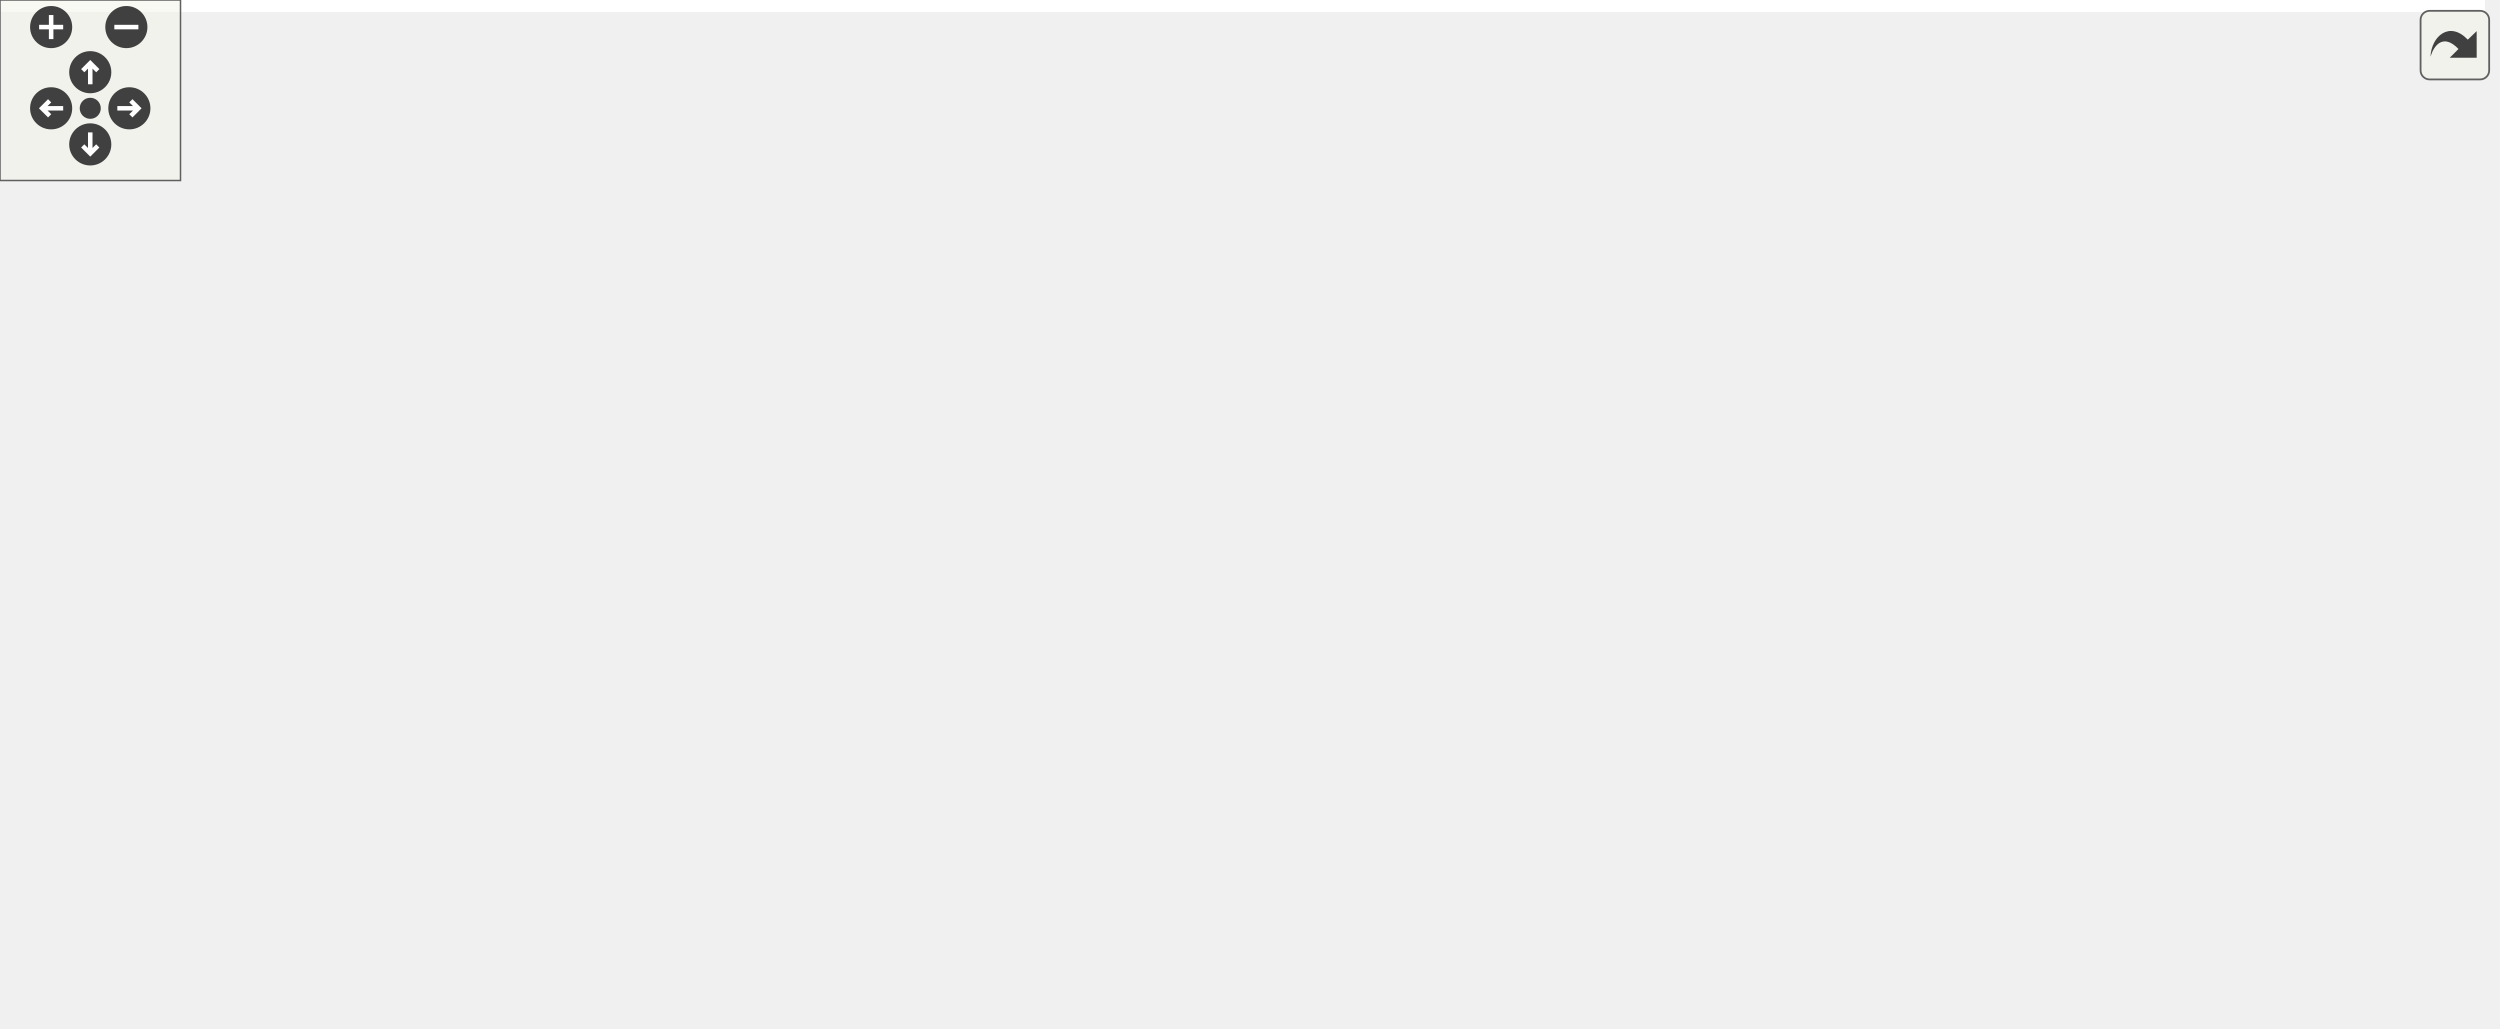
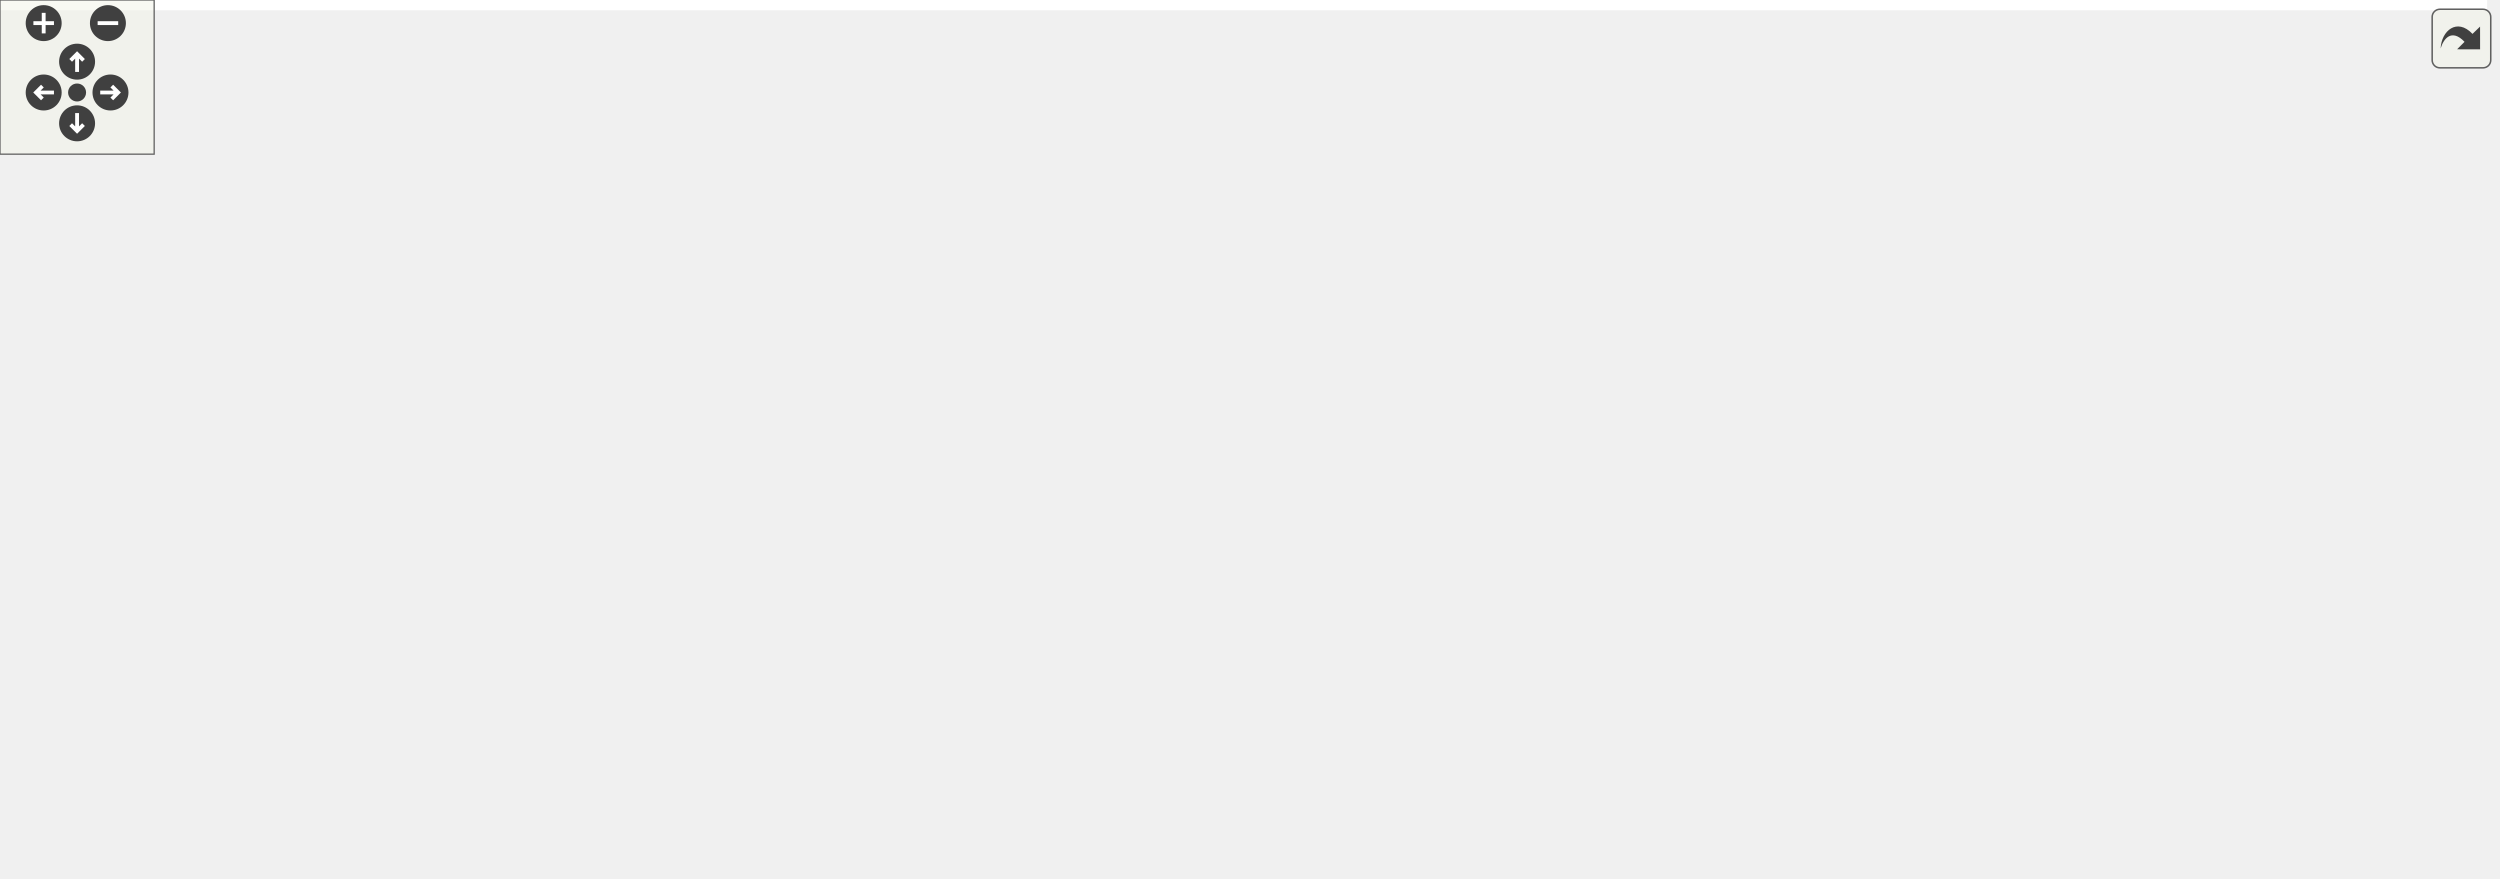
<svg xmlns="http://www.w3.org/2000/svg" xmlns:xlink="http://www.w3.org/1999/xlink" id="main" version="1.1" xml:space="preserve">
  <style type="text/css">
.edge:hover path { stroke: red; }
.edge:hover polygon { stroke: red; fill: red; }
</style>
  <defs>
    <circle id="rim" cx="0" cy="0" r="7" />
    <circle id="rim2" cx="0" cy="0" r="3.5" />
    <g id="zoomPlus">
      <use xlink:href="#rim" fill="#404040">
        <set attributeName="fill" to="#808080" begin="zoomplus.mouseover" end="zoomplus.mouseout" />
      </use>
      <path d="M-4,0h8M0,-4v8" fill="none" stroke="white" stroke-width="1.5" pointer-events="none" />
    </g>
    <g id="zoomMin">
      <use xlink:href="#rim" fill="#404040">
        <set attributeName="fill" to="#808080" begin="zoomminus.mouseover" end="zoomminus.mouseout" />
      </use>
      <path d="M-4,0h8" fill="none" stroke="white" stroke-width="1.5" pointer-events="none" />
    </g>
    <g id="dirArrow">
      <path fill="none" stroke="white" stroke-width="1.5" d="M0,-3.0v7 M-2.5,-0.5L0,-3.0L2.5,-0.5" />
    </g>
    <g id="resetDef">
      <use xlink:href="#rim2" fill="#404040">
        <set attributeName="fill" to="#808080" begin="reset.mouseover" end="reset.mouseout" />
      </use>
    </g>
  </defs>
  <svg id="graph" class="graph">
    <g id="viewport">
-       <polygon fill="white" stroke="transparent" points="-4,4 -4,-281 826,-281 826,4 -4,4" />
+       <polygon fill="white" stroke="transparent" points="-4,4 -4,-281 968,-281 968,4 -4,4" />
      <g id="node1" class="node">
        <g id="a_node1">
          <a xlink:title="The main Kalman filter class.">
-             <polygon fill="#bfbfbf" stroke="black" points="385.5,-246.5 385.5,-276.5 507.5,-276.5 507.5,-246.5 385.5,-246.5" />
-             <text text-anchor="start" x="393.5" y="-264.5" font-family="Helvetica,sans-Serif" font-size="10.00">include/fcarouge/internal</text>
-             <text text-anchor="middle" x="446.5" y="-253.5" font-family="Helvetica,sans-Serif" font-size="10.00">/kalman.hpp</text>
+             <polygon fill="#bfbfbf" stroke="black" points="527.5,-246.5 527.5,-276.5 649.5,-276.5 649.5,-246.5 527.5,-246.5" />
+             <text text-anchor="start" x="535.5" y="-264.5" font-family="Helvetica,sans-Serif" font-size="10.00">include/fcarouge/internal</text>
+             <text text-anchor="middle" x="588.5" y="-253.5" font-family="Helvetica,sans-Serif" font-size="10.00">/kalman.hpp</text>
          </a>
        </g>
      </g>
      <g id="node2" class="node">
        <g id="a_node2">
          <a xlink:href="kalman_8hpp.xhtml" target="_top" xlink:title="The main Kalman filter class.">
-             <polygon fill="white" stroke="black" points="376.5,-190.5 376.5,-209.5 516.5,-209.5 516.5,-190.5 376.5,-190.5" />
-             <text text-anchor="middle" x="446.5" y="-197.5" font-family="Helvetica,sans-Serif" font-size="10.00">include/fcarouge/kalman.hpp</text>
+             <polygon fill="white" stroke="black" points="518.5,-190.5 518.5,-209.5 658.5,-209.5 658.5,-190.5 518.5,-190.5" />
+             <text text-anchor="middle" x="588.5" y="-197.5" font-family="Helvetica,sans-Serif" font-size="10.00">include/fcarouge/kalman.hpp</text>
          </a>
        </g>
      </g>
      <g id="edge1" class="edge">
-         <path fill="none" stroke="midnightblue" d="M446.5,-236.29C446.5,-226.86 446.5,-216.65 446.5,-209.66" />
-         <polygon fill="midnightblue" stroke="midnightblue" points="443,-236.4 446.5,-246.4 450,-236.4 443,-236.4" />
+         <path fill="none" stroke="midnightblue" d="M588.5,-236.29C588.5,-226.86 588.5,-216.65 588.5,-209.66" />
+         <polygon fill="midnightblue" stroke="midnightblue" points="585,-236.4 588.5,-246.4 592,-236.4 585,-236.4" />
      </g>
      <g id="node3" class="node">
        <g id="a_node3">
          <a xlink:href="internal_2kalman__eigen_8hpp.xhtml" target="_top" xlink:title="Kalman operation for Eigen 3 types.">
-             <polygon fill="white" stroke="black" points="201.5,-123.5 201.5,-153.5 323.5,-153.5 323.5,-123.5 201.5,-123.5" />
-             <text text-anchor="start" x="209.5" y="-141.5" font-family="Helvetica,sans-Serif" font-size="10.00">include/fcarouge/internal</text>
-             <text text-anchor="middle" x="262.5" y="-130.5" font-family="Helvetica,sans-Serif" font-size="10.00">/kalman_eigen.hpp</text>
+             <polygon fill="white" stroke="black" points="343.5,-123.5 343.5,-153.5 465.5,-153.5 465.5,-123.5 343.5,-123.5" />
+             <text text-anchor="start" x="351.5" y="-141.5" font-family="Helvetica,sans-Serif" font-size="10.00">include/fcarouge/internal</text>
+             <text text-anchor="middle" x="404.5" y="-130.5" font-family="Helvetica,sans-Serif" font-size="10.00">/kalman_eigen.hpp</text>
          </a>
        </g>
      </g>
      <g id="edge2" class="edge">
-         <path fill="none" stroke="midnightblue" d="M410.49,-187.36C380.51,-177.66 337.73,-163.83 305.87,-153.52" />
-         <polygon fill="midnightblue" stroke="midnightblue" points="409.55,-190.73 420.14,-190.48 411.7,-184.07 409.55,-190.73" />
-       </g>
-       <g id="node7" class="node">
-         <g id="a_node7">
-           <a xlink:href="initialization_8cpp.xhtml" target="_top" xlink:title=" ">
-             <polygon fill="white" stroke="black" points="313.5,-0.5 313.5,-19.5 417.5,-19.5 417.5,-0.5 313.5,-0.5" />
-             <text text-anchor="middle" x="365.5" y="-7.5" font-family="Helvetica,sans-Serif" font-size="10.00">test/initialization.cpp</text>
-           </a>
-         </g>
-       </g>
-       <g id="edge10" class="edge">
-         <path fill="none" stroke="midnightblue" d="M409.56,-186.24C394.78,-179.15 379.23,-168.71 370.5,-154 344.13,-109.56 357.31,-42.93 363.18,-19.51" />
-         <polygon fill="midnightblue" stroke="midnightblue" points="408.51,-189.6 419.07,-190.43 411.33,-183.2 408.51,-189.6" />
-       </g>
-       <g id="node8" class="node">
-         <g id="a_node8">
-           <a xlink:href="building__height_8cpp.xhtml" target="_top" xlink:title=" ">
-             <polygon fill="white" stroke="black" points="379.5,-129 379.5,-148 513.5,-148 513.5,-129 379.5,-129" />
-             <text text-anchor="middle" x="446.5" y="-136" font-family="Helvetica,sans-Serif" font-size="10.00">sample/building_height.cpp</text>
-           </a>
-         </g>
-       </g>
-       <g id="edge7" class="edge">
-         <path fill="none" stroke="midnightblue" d="M446.5,-180.32C446.5,-169.5 446.5,-156.4 446.5,-148.01" />
-         <polygon fill="midnightblue" stroke="midnightblue" points="443,-180.48 446.5,-190.48 450,-180.48 443,-180.48" />
+         <path fill="none" stroke="midnightblue" d="M552.49,-187.36C522.51,-177.66 479.73,-163.83 447.87,-153.52" />
+         <polygon fill="midnightblue" stroke="midnightblue" points="551.55,-190.73 562.14,-190.48 553.7,-184.07 551.55,-190.73" />
      </g>
      <g id="node9" class="node">
        <g id="a_node9">
-           <a xlink:href="dog__position_8cpp.xhtml" target="_top" xlink:title=" ">
-             <polygon fill="white" stroke="black" points="531.5,-129 531.5,-148 655.5,-148 655.5,-129 531.5,-129" />
-             <text text-anchor="middle" x="593.5" y="-136" font-family="Helvetica,sans-Serif" font-size="10.00">sample/dog_position.cpp</text>
-           </a>
-         </g>
-       </g>
-       <g id="edge8" class="edge">
-         <path fill="none" stroke="midnightblue" d="M477.06,-186.63C505.62,-175.07 547.5,-158.12 572.48,-148.01" />
-         <polygon fill="midnightblue" stroke="midnightblue" points="475.52,-183.48 467.56,-190.48 478.14,-189.97 475.52,-183.48" />
+           <a xlink:href="initialization_8cpp.xhtml" target="_top" xlink:title=" ">
+             <polygon fill="white" stroke="black" points="466.5,-0.5 466.5,-19.5 570.5,-19.5 570.5,-0.5 466.5,-0.5" />
+             <text text-anchor="middle" x="518.5" y="-7.5" font-family="Helvetica,sans-Serif" font-size="10.00">test/initialization.cpp</text>
+           </a>
+         </g>
+       </g>
+       <g id="edge12" class="edge">
+         <path fill="none" stroke="midnightblue" d="M550.98,-186.23C536.27,-179.16 520.91,-168.75 512.5,-154 487.03,-109.31 506.67,-43.4 515.13,-19.8" />
+         <polygon fill="midnightblue" stroke="midnightblue" points="549.92,-189.58 560.48,-190.4 552.74,-183.17 549.92,-189.58" />
      </g>
      <g id="node10" class="node">
        <g id="a_node10">
+           <a xlink:href="building__height_8cpp.xhtml" target="_top" xlink:title=" ">
+             <polygon fill="white" stroke="black" points="521.5,-129 521.5,-148 655.5,-148 655.5,-129 521.5,-129" />
+             <text text-anchor="middle" x="588.5" y="-136" font-family="Helvetica,sans-Serif" font-size="10.00">sample/building_height.cpp</text>
+           </a>
+         </g>
+       </g>
+       <g id="edge9" class="edge">
+         <path fill="none" stroke="midnightblue" d="M588.5,-180.32C588.5,-169.5 588.5,-156.4 588.5,-148.01" />
+         <polygon fill="midnightblue" stroke="midnightblue" points="585,-180.48 588.5,-190.48 592,-180.48 585,-180.48" />
+       </g>
+       <g id="node11" class="node">
+         <g id="a_node11">
+           <a xlink:href="dog__position_8cpp.xhtml" target="_top" xlink:title=" ">
+             <polygon fill="white" stroke="black" points="673.5,-129 673.5,-148 797.5,-148 797.5,-129 673.5,-129" />
+             <text text-anchor="middle" x="735.5" y="-136" font-family="Helvetica,sans-Serif" font-size="10.00">sample/dog_position.cpp</text>
+           </a>
+         </g>
+       </g>
+       <g id="edge10" class="edge">
+         <path fill="none" stroke="midnightblue" d="M619.06,-186.63C647.62,-175.07 689.5,-158.12 714.48,-148.01" />
+         <polygon fill="midnightblue" stroke="midnightblue" points="617.52,-183.48 609.56,-190.48 620.14,-189.97 617.52,-183.48" />
+       </g>
+       <g id="node12" class="node">
+         <g id="a_node12">
          <a xlink:href="liquid__temperature_8cpp.xhtml" target="_top" xlink:title=" ">
-             <polygon fill="white" stroke="black" points="673,-129 673,-148 822,-148 822,-129 673,-129" />
-             <text text-anchor="middle" x="747.5" y="-136" font-family="Helvetica,sans-Serif" font-size="10.00">sample/liquid_temperature.cpp</text>
-           </a>
-         </g>
-       </g>
-       <g id="edge9" class="edge">
-         <path fill="none" stroke="midnightblue" d="M499.75,-188.47C558.08,-176.94 650.51,-158.67 704.45,-148.01" />
-         <polygon fill="midnightblue" stroke="midnightblue" points="498.76,-185.1 489.63,-190.48 500.11,-191.97 498.76,-185.1" />
+             <polygon fill="white" stroke="black" points="815,-129 815,-148 964,-148 964,-129 815,-129" />
+             <text text-anchor="middle" x="889.5" y="-136" font-family="Helvetica,sans-Serif" font-size="10.00">sample/liquid_temperature.cpp</text>
+           </a>
+         </g>
+       </g>
+       <g id="edge11" class="edge">
+         <path fill="none" stroke="midnightblue" d="M641.75,-188.47C700.08,-176.94 792.51,-158.67 846.45,-148.01" />
+         <polygon fill="midnightblue" stroke="midnightblue" points="640.76,-185.1 631.63,-190.48 642.11,-191.97 640.76,-185.1" />
      </g>
      <g id="node4" class="node">
        <g id="a_node4">
          <a xlink:href="kalman__eigen_8hpp.xhtml" target="_top" xlink:title="Kalman operation for Eigen 3 types.">
-             <polygon fill="white" stroke="black" points="188.5,-56.5 188.5,-86.5 310.5,-86.5 310.5,-56.5 188.5,-56.5" />
-             <text text-anchor="start" x="196.5" y="-74.5" font-family="Helvetica,sans-Serif" font-size="10.00">include/fcarouge/kalman</text>
-             <text text-anchor="middle" x="249.5" y="-63.5" font-family="Helvetica,sans-Serif" font-size="10.00">_eigen.hpp</text>
+             <polygon fill="white" stroke="black" points="319.5,-56.5 319.5,-86.5 441.5,-86.5 441.5,-56.5 319.5,-56.5" />
+             <text text-anchor="start" x="327.5" y="-74.5" font-family="Helvetica,sans-Serif" font-size="10.00">include/fcarouge/kalman</text>
+             <text text-anchor="middle" x="380.5" y="-63.5" font-family="Helvetica,sans-Serif" font-size="10.00">_eigen.hpp</text>
          </a>
        </g>
      </g>
      <g id="edge3" class="edge">
-         <path fill="none" stroke="midnightblue" d="M257.68,-113.4C255.87,-104.37 253.88,-94.41 252.32,-86.58" />
-         <polygon fill="midnightblue" stroke="midnightblue" points="254.29,-114.28 259.68,-123.4 261.15,-112.9 254.29,-114.28" />
+         <path fill="none" stroke="midnightblue" d="M395.82,-113.99C392.43,-104.8 388.65,-94.58 385.7,-86.58" />
+         <polygon fill="midnightblue" stroke="midnightblue" points="392.55,-115.23 399.29,-123.4 399.11,-112.8 392.55,-115.23" />
      </g>
      <g id="node5" class="node">
        <g id="a_node5">
          <a xlink:href="rocket__altitude_8cpp.xhtml" target="_top" xlink:title=" ">
            <polygon fill="white" stroke="black" points="0,-0.5 0,-19.5 133,-19.5 133,-0.5 0,-0.5" />
            <text text-anchor="middle" x="66.5" y="-7.5" font-family="Helvetica,sans-Serif" font-size="10.00">sample/rocket_altitude.cpp</text>
          </a>
        </g>
      </g>
      <g id="edge4" class="edge">
-         <path fill="none" stroke="midnightblue" d="M196.35,-53.22C162.38,-42.17 119.8,-28.33 92.86,-19.57" />
-         <polygon fill="midnightblue" stroke="midnightblue" points="195.54,-56.64 206.13,-56.4 197.7,-49.98 195.54,-56.64" />
+         <path fill="none" stroke="midnightblue" d="M309.31,-57.01C248.55,-45.5 163.05,-29.29 111.39,-19.51" />
+         <polygon fill="midnightblue" stroke="midnightblue" points="308.74,-60.46 319.21,-58.89 310.04,-53.59 308.74,-60.46" />
      </g>
      <g id="node6" class="node">
        <g id="a_node6">
          <a xlink:href="vehicule__location_8cpp.xhtml" target="_top" xlink:title=" ">
            <polygon fill="white" stroke="black" points="151.5,-0.5 151.5,-19.5 295.5,-19.5 295.5,-0.5 151.5,-0.5" />
            <text text-anchor="middle" x="223.5" y="-7.5" font-family="Helvetica,sans-Serif" font-size="10.00">sample/vehicule_location.cpp</text>
          </a>
        </g>
      </g>
      <g id="edge5" class="edge">
-         <path fill="none" stroke="midnightblue" d="M239.32,-47.2C235.09,-37.52 230.44,-26.88 227.28,-19.66" />
-         <polygon fill="midnightblue" stroke="midnightblue" points="236.13,-48.64 243.34,-56.4 242.54,-45.83 236.13,-48.64" />
+         <path fill="none" stroke="midnightblue" d="M333.8,-52.8C304.94,-41.86 269.18,-28.31 246.34,-19.66" />
+         <polygon fill="midnightblue" stroke="midnightblue" points="332.7,-56.13 343.29,-56.4 335.18,-49.58 332.7,-56.13" />
+       </g>
+       <g id="node7" class="node">
+         <g id="a_node7">
+           <a xlink:href="f_8cpp.xhtml" target="_top" xlink:title=" ">
+             <polygon fill="white" stroke="black" points="314,-0.5 314,-19.5 371,-19.5 371,-0.5 314,-0.5" />
+             <text text-anchor="middle" x="342.5" y="-7.5" font-family="Helvetica,sans-Serif" font-size="10.00">test/f.cpp</text>
+           </a>
+         </g>
      </g>
      <g id="edge6" class="edge">
-         <path fill="none" stroke="midnightblue" d="M285.97,-51.8C306.93,-41.04 332.27,-28.05 348.62,-19.66" />
-         <polygon fill="midnightblue" stroke="midnightblue" points="284.29,-48.72 276.99,-56.4 287.49,-54.95 284.29,-48.72" />
+         <path fill="none" stroke="midnightblue" d="M366,-47.8C359.72,-37.96 352.74,-27.03 348.03,-19.66" />
+         <polygon fill="midnightblue" stroke="midnightblue" points="363.16,-49.86 371.49,-56.4 369.06,-46.09 363.16,-49.86" />
+       </g>
+       <g id="node8" class="node">
+         <g id="a_node8">
+           <a xlink:href="h_8cpp.xhtml" target="_top" xlink:title=" ">
+             <polygon fill="white" stroke="black" points="389,-0.5 389,-19.5 448,-19.5 448,-0.5 389,-0.5" />
+             <text text-anchor="middle" x="418.5" y="-7.5" font-family="Helvetica,sans-Serif" font-size="10.00">test/h.cpp</text>
+           </a>
+         </g>
+       </g>
+       <g id="edge7" class="edge">
+         <path fill="none" stroke="midnightblue" d="M395,-47.8C401.28,-37.96 408.26,-27.03 412.97,-19.66" />
+         <polygon fill="midnightblue" stroke="midnightblue" points="391.94,-46.09 389.51,-56.4 397.84,-49.86 391.94,-46.09" />
+       </g>
+       <g id="edge8" class="edge">
+         <path fill="none" stroke="midnightblue" d="M422.55,-52.37C447.74,-41.51 478.61,-28.2 498.42,-19.66" />
+         <polygon fill="midnightblue" stroke="midnightblue" points="421,-49.23 413.2,-56.4 423.77,-55.65 421,-49.23" />
      </g>
    </g>
  </svg>
  <g id="navigator" transform="translate(0 0)" fill="#404254">
    <rect fill="#f2f5e9" fill-opacity="0.5" stroke="#606060" stroke-width=".5" x="0" y="0" width="60" height="60" />
    <use id="zoomplus" xlink:href="#zoomPlus" x="17" y="9" />
    <use id="zoomminus" xlink:href="#zoomMin" x="42" y="9" />
    <use id="reset" xlink:href="#resetDef" x="30" y="36" />
    <g id="arrowUp" xlink:href="#dirArrow" transform="translate(30 24)">
      <use xlink:href="#rim" fill="#404040">
        <set attributeName="fill" to="#808080" begin="arrowUp.mouseover" end="arrowUp.mouseout" />
      </use>
      <path fill="none" stroke="white" stroke-width="1.5" d="M0,-3.0v7 M-2.5,-0.5L0,-3.0L2.5,-0.5" />
    </g>
    <g id="arrowRight" xlink:href="#dirArrow" transform="rotate(90) translate(36 -43)">
      <use xlink:href="#rim" fill="#404040">
        <set attributeName="fill" to="#808080" begin="arrowRight.mouseover" end="arrowRight.mouseout" />
      </use>
      <path fill="none" stroke="white" stroke-width="1.5" d="M0,-3.0v7 M-2.5,-0.5L0,-3.0L2.5,-0.5" />
    </g>
    <g id="arrowDown" xlink:href="#dirArrow" transform="rotate(180) translate(-30 -48)">
      <use xlink:href="#rim" fill="#404040">
        <set attributeName="fill" to="#808080" begin="arrowDown.mouseover" end="arrowDown.mouseout" />
      </use>
      <path fill="none" stroke="white" stroke-width="1.5" d="M0,-3.0v7 M-2.5,-0.5L0,-3.0L2.5,-0.5" />
    </g>
    <g id="arrowLeft" xlink:href="#dirArrow" transform="rotate(270) translate(-36 17)">
      <use xlink:href="#rim" fill="#404040">
        <set attributeName="fill" to="#808080" begin="arrowLeft.mouseover" end="arrowLeft.mouseout" />
      </use>
      <path fill="none" stroke="white" stroke-width="1.5" d="M0,-3.0v7 M-2.5,-0.5L0,-3.0L2.5,-0.5" />
    </g>
  </g>
  <svg viewBox="0 0 15 15" width="100%" height="30px" preserveAspectRatio="xMaxYMin meet">
    <g id="arrow_out" transform="scale(0.3 0.3)">
      <a xlink:href="internal_2kalman_8hpp__dep__incl_org.svg" target="_base">
        <rect id="button" ry="5" rx="5" y="6" x="6" height="38" width="38" fill="#f2f5e9" fill-opacity="0.5" stroke="#606060" stroke-width="1.0" />
        <path id="arrow" d="M 11.5,31.437 C 11.94,20.098 22.043,11.323 32.159,21.979 L 37.069,17.246 C 37.069,17.246 37.088,32 37.088,32 L 22.16,31.978 C 22.16,31.978 26.998,27.14 26.998,27.14 C 18.529,18.264 13.292,25.23 11.5,31.437 z" style="fill:#404040;" />
      </a>
    </g>
  </svg>
</svg>
